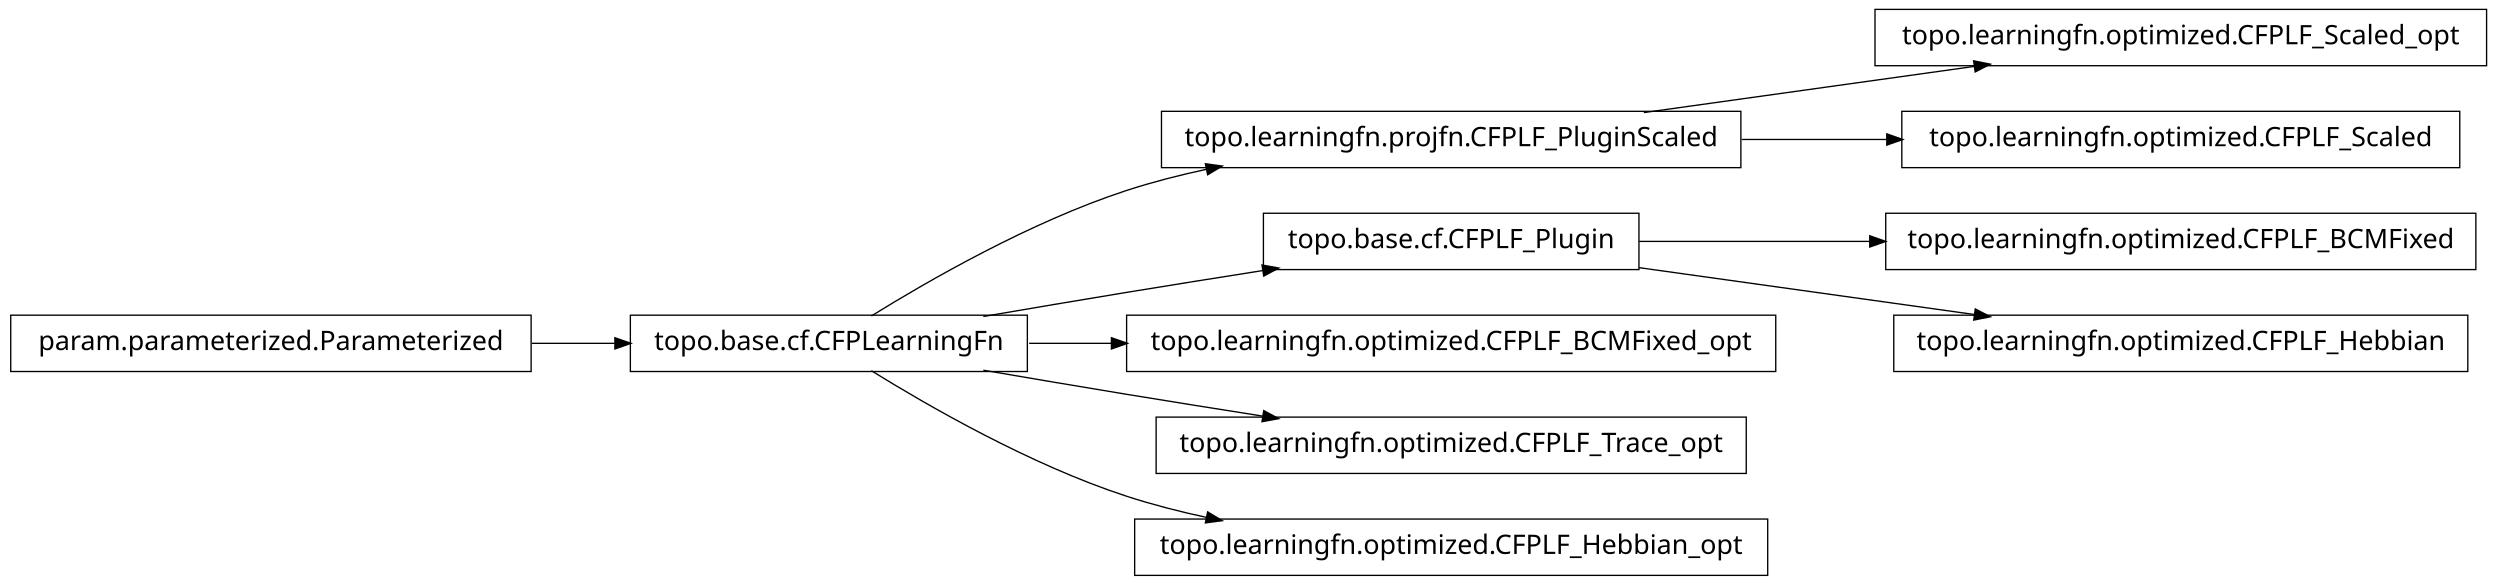
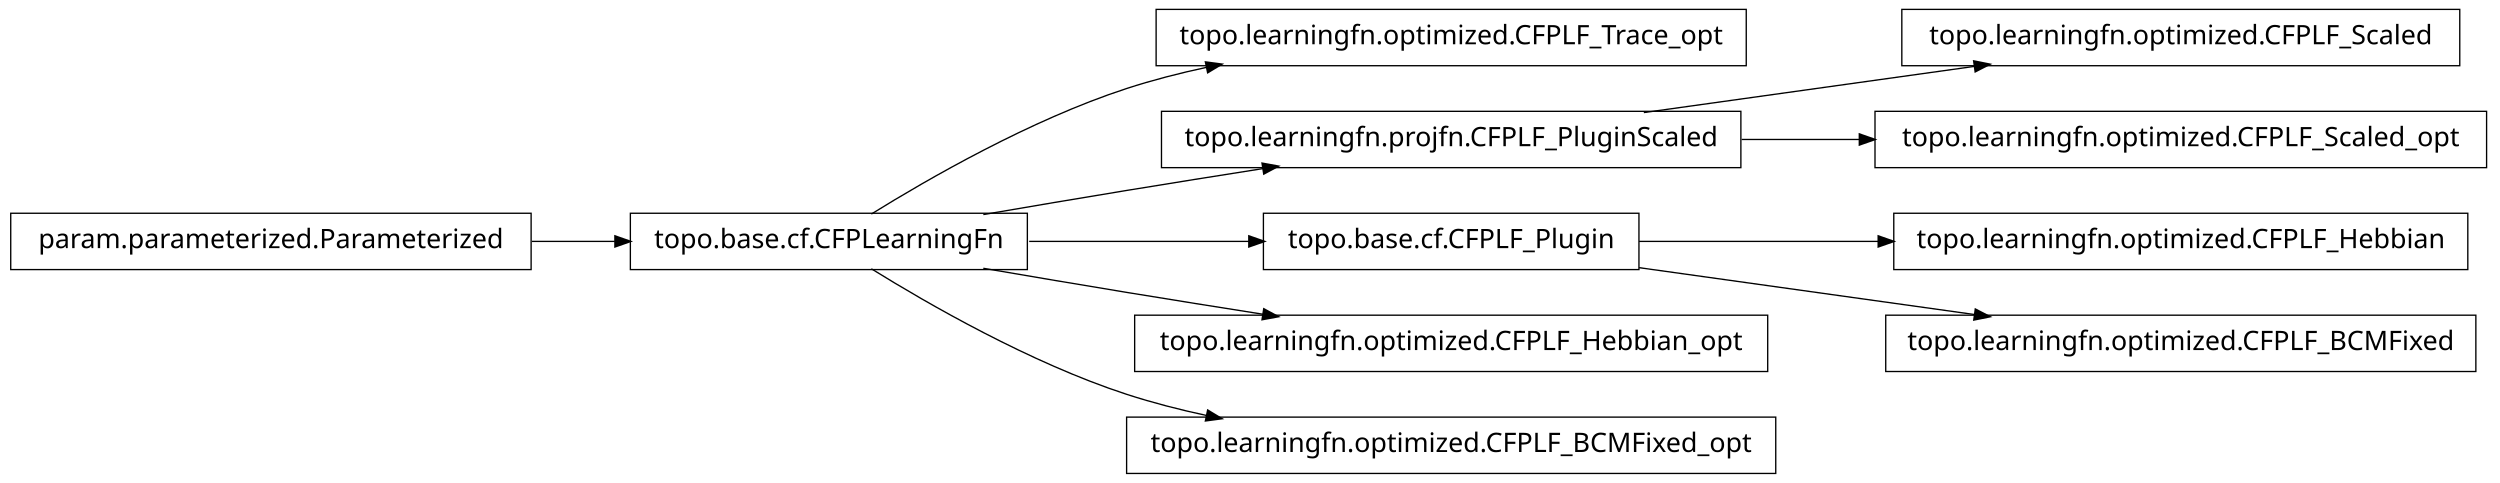
- <svg xmlns="http://www.w3.org/2000/svg" width="932pt" height="218pt" viewBox="0.00 0.00 932.00 218.00">
-   <g id="graph1" class="graph" transform="scale(1 1) rotate(0) translate(4 214)">
-     <polygon fill="white" stroke="white" points="-4,5 -4,-214 929,-214 929,5 -4,5" />
+ <svg xmlns="http://www.w3.org/2000/svg" width="932pt" height="180pt" viewBox="0.00 0.00 932.00 180.00">
+   <g id="graph1" class="graph" transform="scale(1 1) rotate(0) translate(4 176)">
+     <polygon fill="white" stroke="white" points="-4,5 -4,-176 929,-176 929,5 -4,5" />
    <g id="node1" class="node">
-       <polygon fill="none" stroke="black" stroke-width="0.5" points="923,-210.5 695,-210.5 695,-189.5 923,-189.5 923,-210.5" />
-       <text text-anchor="middle" x="809" y="-197.5" font-family="Vera" font-size="10.00">topo.learningfn.optimized.CFPLF_Scaled_opt</text>
+       <polygon fill="none" stroke="black" stroke-width="0.5" points="647,-172.5 427,-172.5 427,-151.5 647,-151.5 647,-172.5" />
+       <text text-anchor="middle" x="537" y="-159.5" font-family="Vera" font-size="10.00">topo.learningfn.optimized.CFPLF_Trace_opt</text>
    </g>
    <g id="node2" class="node">
-       <polygon fill="none" stroke="black" stroke-width="0.5" points="645,-172.5 429,-172.5 429,-151.5 645,-151.5 645,-172.5" />
-       <text text-anchor="middle" x="537" y="-159.5" font-family="Vera" font-size="10.00">topo.learningfn.projfn.CFPLF_PluginScaled</text>
+       <polygon fill="none" stroke="black" stroke-width="0.5" points="379,-96.5 231,-96.5 231,-75.5 379,-75.5 379,-96.5" />
+       <text text-anchor="middle" x="305" y="-83.5" font-family="Vera" font-size="10.00">topo.base.cf.CFPLearningFn</text>
    </g>
    <g id="edge2" class="edge">
-       <path fill="none" stroke="black" stroke-width="0.5" d="M608.821,-172.034C646.78,-177.337 693.394,-183.849 732.087,-189.255" />
-       <polygon fill="black" stroke="black" points="732.055,-191.017 737.249,-189.976 732.539,-187.551 732.055,-191.017" />
+       <path fill="none" stroke="black" stroke-width="0.5" d="M320.839,-96.203C341.762,-109.184 380.162,-131.319 416,-143 425.556,-146.115 435.708,-148.727 445.91,-150.916" />
+       <polygon fill="black" stroke="black" points="445.669,-152.653 450.92,-151.957 446.381,-149.226 445.669,-152.653" />
    </g>
-     <g id="node14" class="node">
+     <g id="node4" class="node">
+       <polygon fill="none" stroke="black" stroke-width="0.5" points="645,-134.5 429,-134.5 429,-113.5 645,-113.5 645,-134.5" />
+       <text text-anchor="middle" x="537" y="-121.5" font-family="Vera" font-size="10.00">topo.learningfn.projfn.CFPLF_PluginScaled</text>
+     </g>
+     <g id="edge4" class="edge">
+       <path fill="none" stroke="black" stroke-width="0.5" d="M362.586,-96.012C379.762,-98.957 398.636,-102.151 416,-105 432.449,-107.699 450.17,-110.527 466.842,-113.151" />
+       <polygon fill="black" stroke="black" points="466.768,-114.911 471.98,-113.959 467.312,-111.454 466.768,-114.911" />
+     </g>
+     <g id="node11" class="node">
+       <polygon fill="none" stroke="black" stroke-width="0.5" points="607,-96.5 467,-96.5 467,-75.5 607,-75.5 607,-96.5" />
+       <text text-anchor="middle" x="537" y="-83.5" font-family="Vera" font-size="10.00">topo.base.cf.CFPLF_Plugin</text>
+     </g>
+     <g id="edge16" class="edge">
+       <path fill="none" stroke="black" stroke-width="0.5" d="M379.683,-86C405.886,-86 435.324,-86 461.587,-86" />
+       <polygon fill="black" stroke="black" points="461.795,-87.75 466.795,-86 461.795,-84.25 461.795,-87.75" />
+     </g>
+     <g id="node15" class="node">
+       <polygon fill="none" stroke="black" stroke-width="0.5" points="655,-58.5 419,-58.5 419,-37.5 655,-37.5 655,-58.5" />
+       <text text-anchor="middle" x="537" y="-45.5" font-family="Vera" font-size="10.00">topo.learningfn.optimized.CFPLF_Hebbian_opt</text>
+     </g>
+     <g id="edge14" class="edge">
+       <path fill="none" stroke="black" stroke-width="0.5" d="M362.586,-75.988C379.762,-73.043 398.636,-69.849 416,-67 432.449,-64.301 450.17,-61.473 466.842,-58.849" />
+       <polygon fill="black" stroke="black" points="467.312,-60.546 471.98,-58.041 466.768,-57.089 467.312,-60.546" />
+     </g>
+     <g id="node18" class="node">
+       <polygon fill="none" stroke="black" stroke-width="0.5" points="658,-20.5 416,-20.5 416,0.5 658,0.5 658,-20.5" />
+       <text text-anchor="middle" x="537" y="-7.5" font-family="Vera" font-size="10.00">topo.learningfn.optimized.CFPLF_BCMFixed_opt</text>
+     </g>
+     <g id="edge18" class="edge">
+       <path fill="none" stroke="black" stroke-width="0.5" d="M320.839,-75.797C341.762,-62.816 380.162,-40.681 416,-29 425.556,-25.885 435.708,-23.273 445.91,-21.084" />
+       <polygon fill="black" stroke="black" points="446.381,-22.774 450.92,-20.043 445.669,-19.347 446.381,-22.774" />
+     </g>
+     <g id="node8" class="node">
      <polygon fill="none" stroke="black" stroke-width="0.5" points="913,-172.5 705,-172.5 705,-151.5 913,-151.5 913,-172.5" />
      <text text-anchor="middle" x="809" y="-159.5" font-family="Vera" font-size="10.00">topo.learningfn.optimized.CFPLF_Scaled</text>
    </g>
+     <g id="edge8" class="edge">
+       <path fill="none" stroke="black" stroke-width="0.5" d="M608.821,-134.034C646.78,-139.337 693.394,-145.849 732.087,-151.255" />
+       <polygon fill="black" stroke="black" points="732.055,-153.017 737.249,-151.976 732.539,-149.551 732.055,-153.017" />
+     </g>
+     <g id="node13" class="node">
+       <polygon fill="none" stroke="black" stroke-width="0.5" points="923,-134.5 695,-134.5 695,-113.5 923,-113.5 923,-134.5" />
+       <text text-anchor="middle" x="809" y="-121.5" font-family="Vera" font-size="10.00">topo.learningfn.optimized.CFPLF_Scaled_opt</text>
+     </g>
    <g id="edge12" class="edge">
-       <path fill="none" stroke="black" stroke-width="0.5" d="M645.283,-162C663.158,-162 681.7,-162 699.603,-162" />
-       <polygon fill="black" stroke="black" points="699.634,-163.75 704.634,-162 699.634,-160.25 699.634,-163.75" />
+       <path fill="none" stroke="black" stroke-width="0.5" d="M645.283,-124C659.665,-124 674.479,-124 689.044,-124" />
+       <polygon fill="black" stroke="black" points="689.397,-125.75 694.397,-124 689.397,-122.25 689.397,-125.75" />
    </g>
-     <g id="node4" class="node">
-       <polygon fill="none" stroke="black" stroke-width="0.5" points="919,-134.5 699,-134.5 699,-113.5 919,-113.5 919,-134.5" />
-       <text text-anchor="middle" x="809" y="-121.5" font-family="Vera" font-size="10.00">topo.learningfn.optimized.CFPLF_BCMFixed</text>
+     <g id="node6" class="node">
+       <polygon fill="none" stroke="black" stroke-width="0.5" points="194,-96.5 5.68434e-14,-96.5 0,-75.5 194,-75.5 194,-96.5" />
+       <text text-anchor="middle" x="97" y="-83.5" font-family="Vera" font-size="10.00">param.parameterized.Parameterized</text>
    </g>
-     <g id="node5" class="node">
-       <polygon fill="none" stroke="black" stroke-width="0.5" points="607,-134.5 467,-134.5 467,-113.5 607,-113.5 607,-134.5" />
-       <text text-anchor="middle" x="537" y="-121.5" font-family="Vera" font-size="10.00">topo.base.cf.CFPLF_Plugin</text>
+     <g id="edge6" class="edge">
+       <path fill="none" stroke="black" stroke-width="0.5" d="M194.301,-86C204.655,-86 215.098,-86 225.218,-86" />
+       <polygon fill="black" stroke="black" points="225.478,-87.75 230.478,-86 225.477,-84.25 225.478,-87.75" />
    </g>
-     <g id="edge4" class="edge">
-       <path fill="none" stroke="black" stroke-width="0.5" d="M607.047,-124C633.31,-124 663.902,-124 693.213,-124" />
-       <polygon fill="black" stroke="black" points="693.286,-125.75 698.286,-124 693.286,-122.25 693.286,-125.75" />
-     </g>
-     <g id="node12" class="node">
+     <g id="node10" class="node">
      <polygon fill="none" stroke="black" stroke-width="0.5" points="916,-96.5 702,-96.5 702,-75.5 916,-75.5 916,-96.5" />
      <text text-anchor="middle" x="809" y="-83.5" font-family="Vera" font-size="10.00">topo.learningfn.optimized.CFPLF_Hebbian</text>
    </g>
    <g id="edge10" class="edge">
-       <path fill="none" stroke="black" stroke-width="0.5" d="M607.047,-114.214C645.31,-108.868 692.763,-102.239 732.055,-96.75" />
-       <polygon fill="black" stroke="black" points="732.586,-98.442 737.296,-96.017 732.102,-94.976 732.586,-98.442" />
-     </g>
-     <g id="node7" class="node">
-       <polygon fill="none" stroke="black" stroke-width="0.5" points="658,-96.5 416,-96.5 416,-75.5 658,-75.5 658,-96.5" />
-       <text text-anchor="middle" x="537" y="-83.5" font-family="Vera" font-size="10.00">topo.learningfn.optimized.CFPLF_BCMFixed_opt</text>
-     </g>
-     <g id="node8" class="node">
-       <polygon fill="none" stroke="black" stroke-width="0.5" points="379,-96.5 231,-96.5 231,-75.5 379,-75.5 379,-96.5" />
-       <text text-anchor="middle" x="305" y="-83.5" font-family="Vera" font-size="10.00">topo.base.cf.CFPLearningFn</text>
-     </g>
-     <g id="edge18" class="edge">
-       <path fill="none" stroke="black" stroke-width="0.5" d="M320.839,-96.203C341.762,-109.184 380.162,-131.319 416,-143 425.556,-146.115 435.708,-148.727 445.91,-150.916" />
-       <polygon fill="black" stroke="black" points="445.669,-152.653 450.92,-151.957 446.381,-149.226 445.669,-152.653" />
-     </g>
-     <g id="edge16" class="edge">
-       <path fill="none" stroke="black" stroke-width="0.5" d="M362.586,-96.012C379.762,-98.957 398.636,-102.151 416,-105 432.449,-107.699 450.17,-110.527 466.842,-113.151" />
-       <polygon fill="black" stroke="black" points="466.768,-114.911 471.98,-113.959 467.312,-111.454 466.768,-114.911" />
-     </g>
-     <g id="edge6" class="edge">
-       <path fill="none" stroke="black" stroke-width="0.5" d="M379.683,-86C389.587,-86 399.953,-86 410.435,-86" />
-       <polygon fill="black" stroke="black" points="410.588,-87.75 415.588,-86 410.588,-84.25 410.588,-87.75" />
-     </g>
-     <g id="node10" class="node">
-       <polygon fill="none" stroke="black" stroke-width="0.5" points="647,-58.5 427,-58.5 427,-37.5 647,-37.5 647,-58.5" />
-       <text text-anchor="middle" x="537" y="-45.5" font-family="Vera" font-size="10.00">topo.learningfn.optimized.CFPLF_Trace_opt</text>
-     </g>
-     <g id="edge8" class="edge">
-       <path fill="none" stroke="black" stroke-width="0.5" d="M362.586,-75.988C379.762,-73.043 398.636,-69.849 416,-67 432.449,-64.301 450.17,-61.473 466.842,-58.849" />
-       <polygon fill="black" stroke="black" points="467.312,-60.546 471.98,-58.041 466.768,-57.089 467.312,-60.546" />
-     </g>
-     <g id="node16" class="node">
-       <polygon fill="none" stroke="black" stroke-width="0.5" points="655,-20.5 419,-20.5 419,0.5 655,0.5 655,-20.5" />
-       <text text-anchor="middle" x="537" y="-7.5" font-family="Vera" font-size="10.00">topo.learningfn.optimized.CFPLF_Hebbian_opt</text>
-     </g>
-     <g id="edge14" class="edge">
-       <path fill="none" stroke="black" stroke-width="0.5" d="M320.839,-75.797C341.762,-62.816 380.162,-40.681 416,-29 425.556,-25.885 435.708,-23.273 445.91,-21.084" />
-       <polygon fill="black" stroke="black" points="446.381,-22.774 450.92,-20.043 445.669,-19.347 446.381,-22.774" />
+       <path fill="none" stroke="black" stroke-width="0.5" d="M607.047,-86C634.202,-86 665.987,-86 696.197,-86" />
+       <polygon fill="black" stroke="black" points="696.424,-87.75 701.424,-86 696.424,-84.25 696.424,-87.75" />
    </g>
    <g id="node20" class="node">
-       <polygon fill="none" stroke="black" stroke-width="0.5" points="194,-96.5 5.68434e-14,-96.5 0,-75.5 194,-75.5 194,-96.5" />
-       <text text-anchor="middle" x="97" y="-83.5" font-family="Vera" font-size="10.00">param.parameterized.Parameterized</text>
+       <polygon fill="none" stroke="black" stroke-width="0.5" points="919,-58.5 699,-58.5 699,-37.5 919,-37.5 919,-58.5" />
+       <text text-anchor="middle" x="809" y="-45.5" font-family="Vera" font-size="10.00">topo.learningfn.optimized.CFPLF_BCMFixed</text>
    </g>
    <g id="edge20" class="edge">
-       <path fill="none" stroke="black" stroke-width="0.5" d="M194.301,-86C204.655,-86 215.098,-86 225.218,-86" />
-       <polygon fill="black" stroke="black" points="225.478,-87.75 230.478,-86 225.477,-84.25 225.478,-87.75" />
+       <path fill="none" stroke="black" stroke-width="0.5" d="M607.047,-76.214C645.31,-70.868 692.763,-64.239 732.055,-58.75" />
+       <polygon fill="black" stroke="black" points="732.586,-60.443 737.296,-58.017 732.102,-56.976 732.586,-60.443" />
    </g>
  </g>
</svg>
